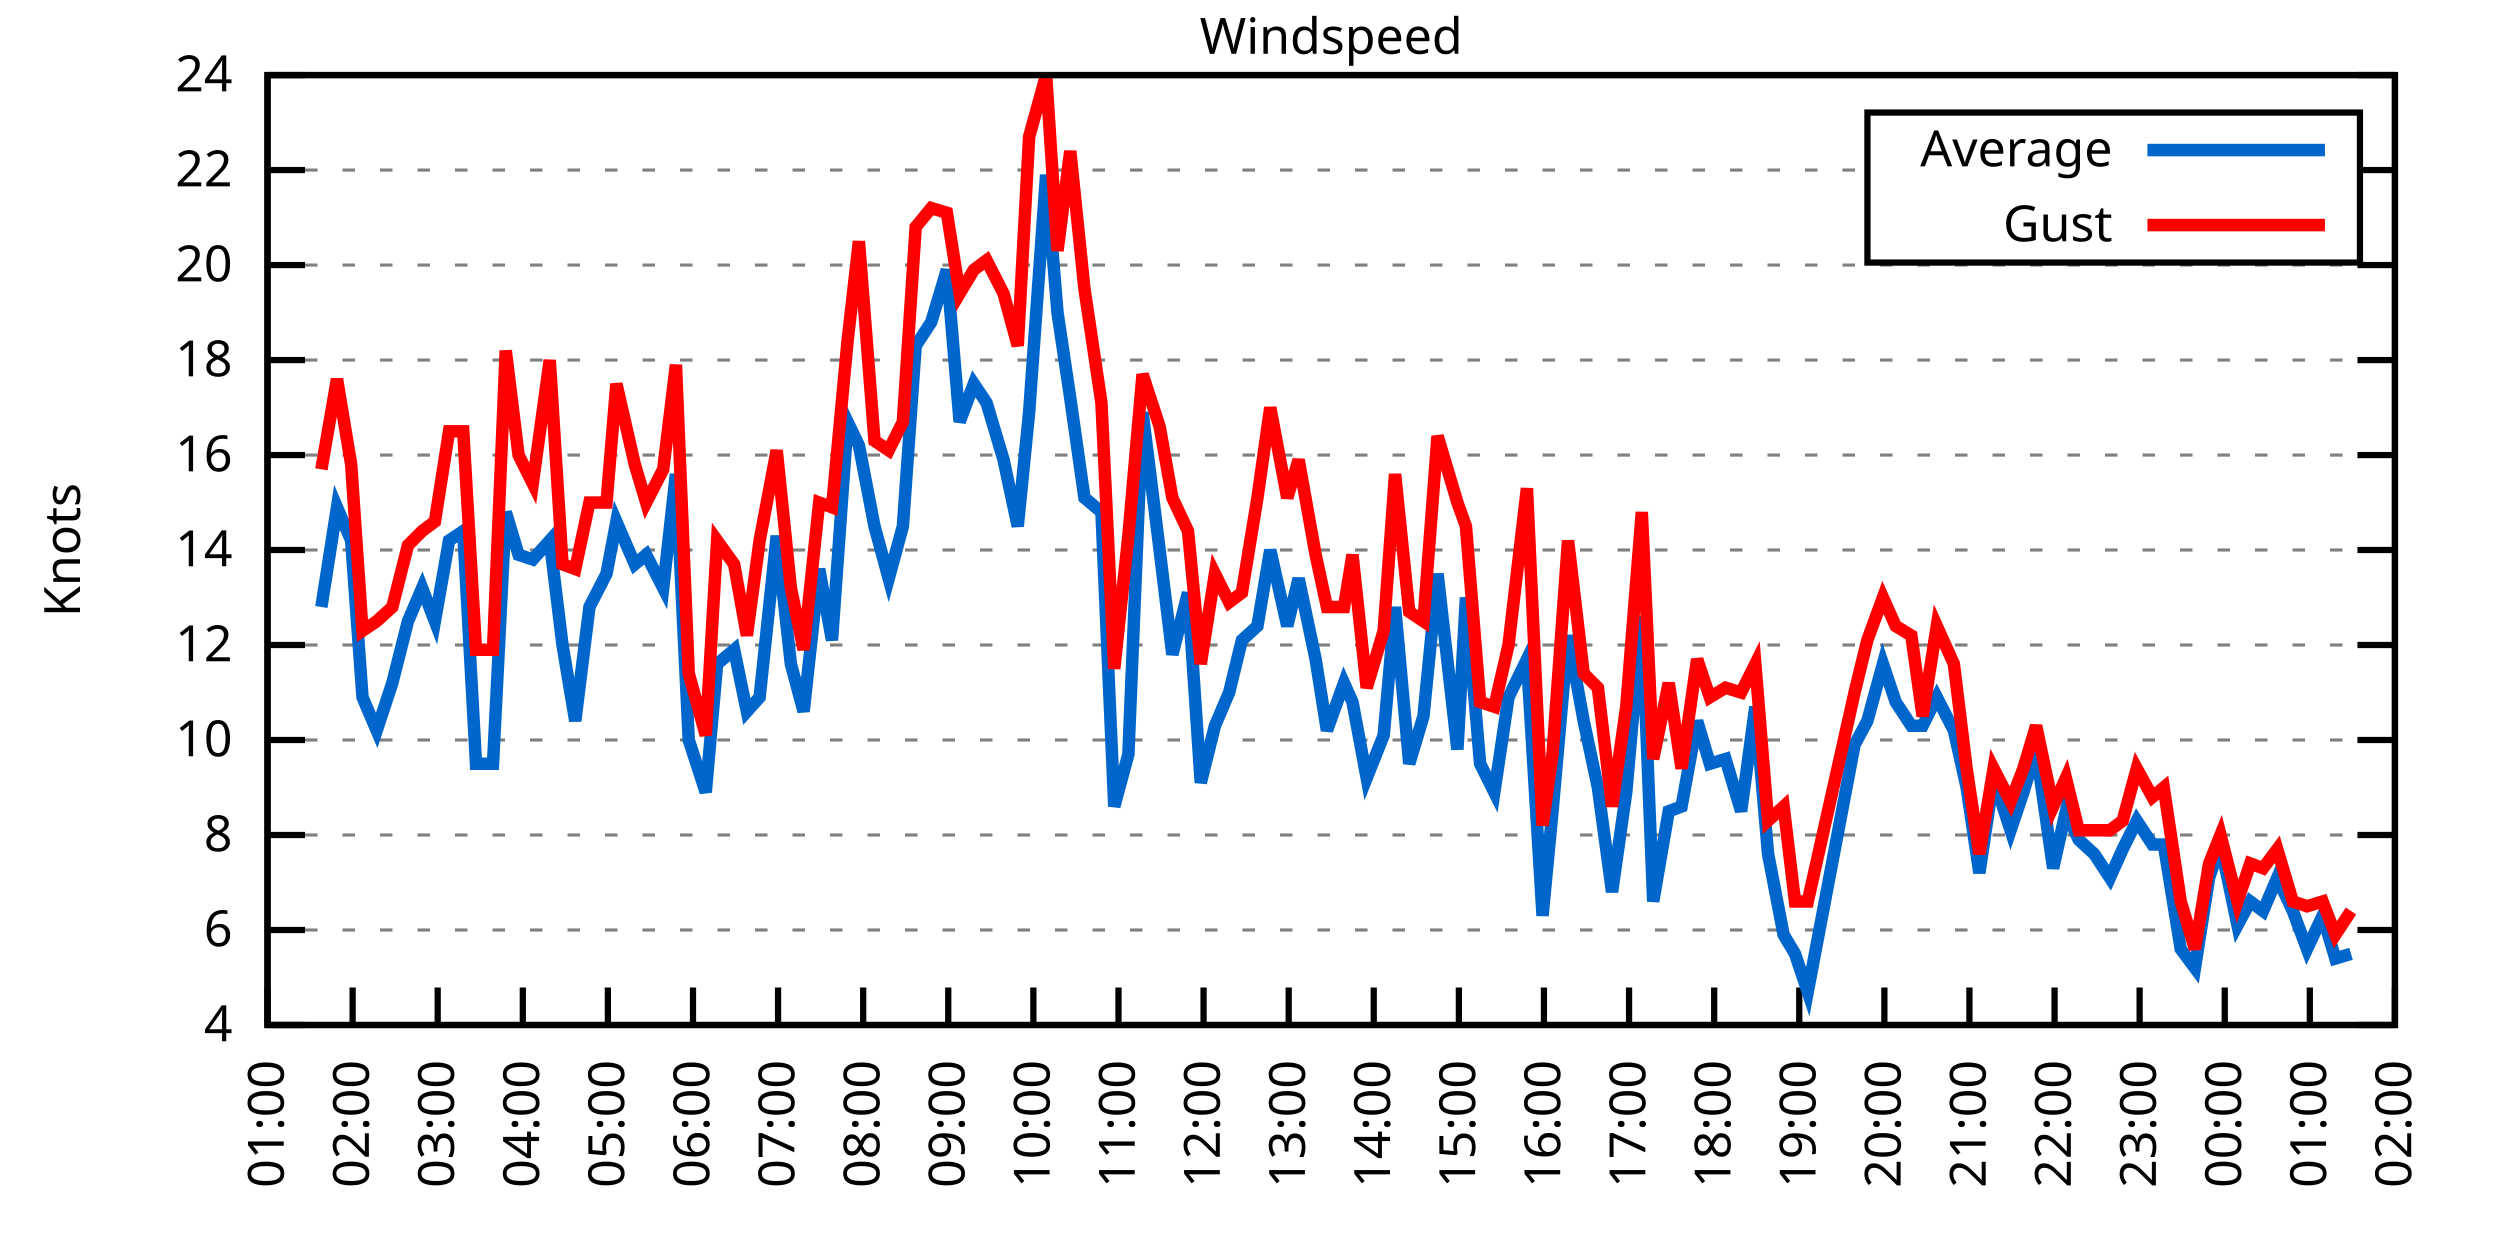
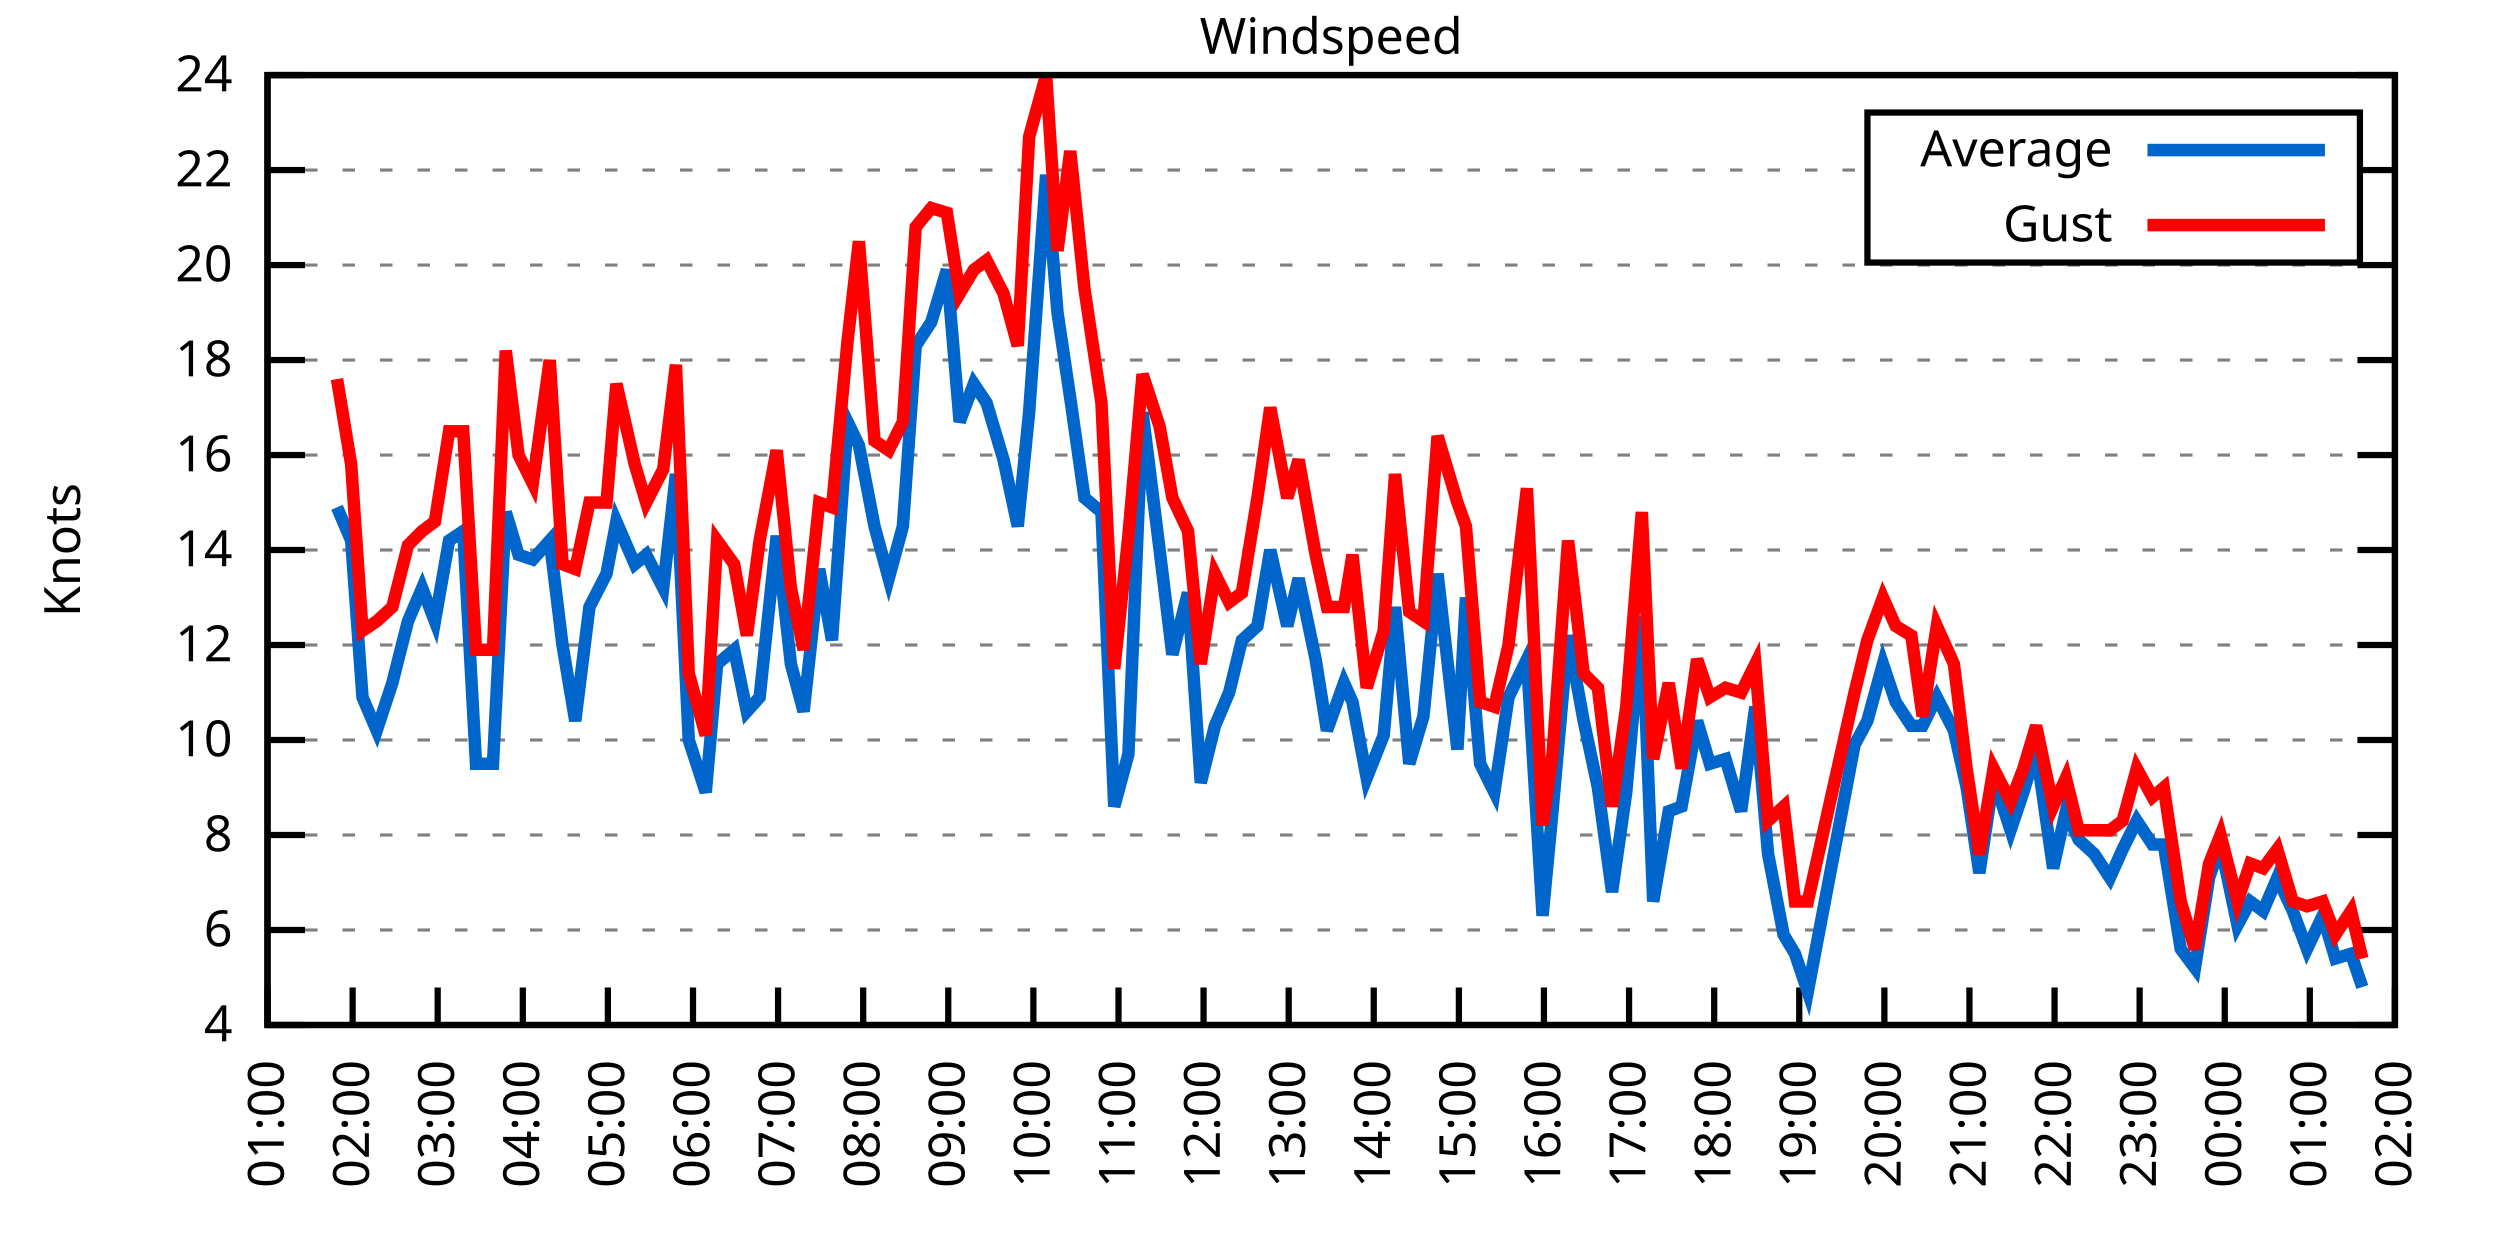
<svg xmlns="http://www.w3.org/2000/svg" xmlns:xlink="http://www.w3.org/1999/xlink" width="400" height="200" viewBox="0 0 400 200">
  <g id="gnuplot_canvas">
    <rect x="0" y="0" width="400" height="200" fill="none" />
    <defs>
      <circle id="gpDot" r="0.5" stroke-width="0.5" stroke="currentColor" />
      <path id="gpPt0" stroke-width="0.333" stroke="currentColor" d="M-1,0 h2 M0,-1 v2" />
      <path id="gpPt1" stroke-width="0.333" stroke="currentColor" d="M-1,-1 L1,1 M1,-1 L-1,1" />
      <path id="gpPt2" stroke-width="0.333" stroke="currentColor" d="M-1,0 L1,0 M0,-1 L0,1 M-1,-1 L1,1 M-1,1 L1,-1" />
      <rect id="gpPt3" stroke-width="0.333" stroke="currentColor" x="-1" y="-1" width="2" height="2" />
      <rect id="gpPt4" stroke-width="0.333" stroke="currentColor" fill="currentColor" x="-1" y="-1" width="2" height="2" />
      <circle id="gpPt5" stroke-width="0.333" stroke="currentColor" cx="0" cy="0" r="1" />
      <use xlink:href="#gpPt5" id="gpPt6" fill="currentColor" stroke="none" />
      <path id="gpPt7" stroke-width="0.333" stroke="currentColor" d="M0,-1.33 L-1.33,0.67 L1.33,0.67 z" />
      <use xlink:href="#gpPt7" id="gpPt8" fill="currentColor" stroke="none" />
      <use xlink:href="#gpPt7" id="gpPt9" stroke="currentColor" transform="rotate(180)" />
      <use xlink:href="#gpPt9" id="gpPt10" fill="currentColor" stroke="none" />
      <use xlink:href="#gpPt3" id="gpPt11" stroke="currentColor" transform="rotate(45)" />
      <use xlink:href="#gpPt11" id="gpPt12" fill="currentColor" stroke="none" />
      <path id="gpPt13" stroke-width="0.333" stroke="currentColor" d="M0,1.330 L1.265,0.411 L0.782,-1.067 L-0.782,-1.076 L-1.265,0.411 z" />
      <use xlink:href="#gpPt13" id="gpPt14" fill="currentColor" stroke="none" />
      <filter id="textbox" filterUnits="objectBoundingBox" x="0" y="0" height="1" width="1">
        <feFlood flood-color="white" flood-opacity="1" result="bgnd" />
        <feComposite in="SourceGraphic" in2="bgnd" operator="atop" />
      </filter>
      <filter id="greybox" filterUnits="objectBoundingBox" x="0" y="0" height="1" width="1">
        <feFlood flood-color="lightgrey" flood-opacity="1" result="grey" />
        <feComposite in="SourceGraphic" in2="grey" operator="atop" />
      </filter>
    </defs>
    <g fill="none" color="white" stroke="currentColor" stroke-width="1.00" stroke-linecap="butt" stroke-linejoin="miter">
</g>
    <g fill="none" color="black" stroke="currentColor" stroke-width="1.00" stroke-linecap="butt" stroke-linejoin="miter">
      <g stroke="none" shape-rendering="crispEdges">
        <polygon fill="rgb(255, 255, 255)" points="42.80,164.00 383.18,164.00 383.18,12.02 42.80,12.02 " />
      </g>
    </g>
    <g fill="none" color="black" stroke="currentColor" stroke-width="1.00" stroke-linecap="butt" stroke-linejoin="miter">
</g>
    <g fill="none" color="black" stroke="black" stroke-width="0.50" stroke-linecap="butt" stroke-linejoin="miter">
</g>
    <g fill="none" color="gray" stroke="currentColor" stroke-width="0.50" stroke-linecap="butt" stroke-linejoin="miter">
      <path stroke="gray" stroke-dasharray="2,4" class="gridline" d="M42.80,164.00 L383.19,164.00  " />
    </g>
    <g fill="none" color="gray" stroke="gray" stroke-width="1.00" stroke-linecap="butt" stroke-linejoin="miter">
</g>
    <g fill="none" color="black" stroke="currentColor" stroke-width="1.00" stroke-linecap="butt" stroke-linejoin="miter">
      <path stroke="black" d="M42.80,164.00 L48.80,164.00 M383.19,164.00 L377.19,164.00  " />
      <g transform="translate(37.20,166.60)" stroke="none" fill="black" font-family="Sans" font-size="8.00" text-anchor="end">
        <text>
          <tspan font-family="Sans"> 4</tspan>
        </text>
      </g>
    </g>
    <g fill="none" color="black" stroke="currentColor" stroke-width="1.00" stroke-linecap="butt" stroke-linejoin="miter">
</g>
    <g fill="none" color="black" stroke="black" stroke-width="0.50" stroke-linecap="butt" stroke-linejoin="miter">
</g>
    <g fill="none" color="gray" stroke="currentColor" stroke-width="0.50" stroke-linecap="butt" stroke-linejoin="miter">
      <path stroke="gray" stroke-dasharray="2,4" class="gridline" d="M42.80,148.80 L383.19,148.80  " />
    </g>
    <g fill="none" color="gray" stroke="gray" stroke-width="1.00" stroke-linecap="butt" stroke-linejoin="miter">
</g>
    <g fill="none" color="black" stroke="currentColor" stroke-width="1.00" stroke-linecap="butt" stroke-linejoin="miter">
      <path stroke="black" d="M42.80,148.80 L48.80,148.80 M383.19,148.80 L377.19,148.80  " />
      <g transform="translate(37.20,151.40)" stroke="none" fill="black" font-family="Sans" font-size="8.00" text-anchor="end">
        <text>
          <tspan font-family="Sans"> 6</tspan>
        </text>
      </g>
    </g>
    <g fill="none" color="black" stroke="currentColor" stroke-width="1.00" stroke-linecap="butt" stroke-linejoin="miter">
</g>
    <g fill="none" color="black" stroke="black" stroke-width="0.50" stroke-linecap="butt" stroke-linejoin="miter">
</g>
    <g fill="none" color="gray" stroke="currentColor" stroke-width="0.50" stroke-linecap="butt" stroke-linejoin="miter">
      <path stroke="gray" stroke-dasharray="2,4" class="gridline" d="M42.80,133.60 L383.19,133.60  " />
    </g>
    <g fill="none" color="gray" stroke="gray" stroke-width="1.00" stroke-linecap="butt" stroke-linejoin="miter">
</g>
    <g fill="none" color="black" stroke="currentColor" stroke-width="1.00" stroke-linecap="butt" stroke-linejoin="miter">
      <path stroke="black" d="M42.80,133.60 L48.80,133.60 M383.19,133.60 L377.19,133.60  " />
      <g transform="translate(37.20,136.20)" stroke="none" fill="black" font-family="Sans" font-size="8.00" text-anchor="end">
        <text>
          <tspan font-family="Sans"> 8</tspan>
        </text>
      </g>
    </g>
    <g fill="none" color="black" stroke="currentColor" stroke-width="1.00" stroke-linecap="butt" stroke-linejoin="miter">
</g>
    <g fill="none" color="black" stroke="black" stroke-width="0.50" stroke-linecap="butt" stroke-linejoin="miter">
</g>
    <g fill="none" color="gray" stroke="currentColor" stroke-width="0.50" stroke-linecap="butt" stroke-linejoin="miter">
      <path stroke="gray" stroke-dasharray="2,4" class="gridline" d="M42.80,118.40 L383.19,118.40  " />
    </g>
    <g fill="none" color="gray" stroke="gray" stroke-width="1.00" stroke-linecap="butt" stroke-linejoin="miter">
</g>
    <g fill="none" color="black" stroke="currentColor" stroke-width="1.00" stroke-linecap="butt" stroke-linejoin="miter">
      <path stroke="black" d="M42.80,118.40 L48.80,118.40 M383.19,118.40 L377.19,118.40  " />
      <g transform="translate(37.20,121.00)" stroke="none" fill="black" font-family="Sans" font-size="8.00" text-anchor="end">
        <text>
          <tspan font-family="Sans"> 10</tspan>
        </text>
      </g>
    </g>
    <g fill="none" color="black" stroke="currentColor" stroke-width="1.00" stroke-linecap="butt" stroke-linejoin="miter">
</g>
    <g fill="none" color="black" stroke="black" stroke-width="0.50" stroke-linecap="butt" stroke-linejoin="miter">
</g>
    <g fill="none" color="gray" stroke="currentColor" stroke-width="0.50" stroke-linecap="butt" stroke-linejoin="miter">
      <path stroke="gray" stroke-dasharray="2,4" class="gridline" d="M42.80,103.20 L383.19,103.20  " />
    </g>
    <g fill="none" color="gray" stroke="gray" stroke-width="1.00" stroke-linecap="butt" stroke-linejoin="miter">
</g>
    <g fill="none" color="black" stroke="currentColor" stroke-width="1.00" stroke-linecap="butt" stroke-linejoin="miter">
      <path stroke="black" d="M42.80,103.20 L48.80,103.20 M383.19,103.20 L377.19,103.20  " />
      <g transform="translate(37.20,105.80)" stroke="none" fill="black" font-family="Sans" font-size="8.00" text-anchor="end">
        <text>
          <tspan font-family="Sans"> 12</tspan>
        </text>
      </g>
    </g>
    <g fill="none" color="black" stroke="currentColor" stroke-width="1.00" stroke-linecap="butt" stroke-linejoin="miter">
</g>
    <g fill="none" color="black" stroke="black" stroke-width="0.50" stroke-linecap="butt" stroke-linejoin="miter">
</g>
    <g fill="none" color="gray" stroke="currentColor" stroke-width="0.50" stroke-linecap="butt" stroke-linejoin="miter">
      <path stroke="gray" stroke-dasharray="2,4" class="gridline" d="M42.80,88.00 L383.19,88.00  " />
    </g>
    <g fill="none" color="gray" stroke="gray" stroke-width="1.00" stroke-linecap="butt" stroke-linejoin="miter">
</g>
    <g fill="none" color="black" stroke="currentColor" stroke-width="1.00" stroke-linecap="butt" stroke-linejoin="miter">
      <path stroke="black" d="M42.80,88.00 L48.80,88.00 M383.19,88.00 L377.19,88.00  " />
      <g transform="translate(37.20,90.60)" stroke="none" fill="black" font-family="Sans" font-size="8.00" text-anchor="end">
        <text>
          <tspan font-family="Sans"> 14</tspan>
        </text>
      </g>
    </g>
    <g fill="none" color="black" stroke="currentColor" stroke-width="1.00" stroke-linecap="butt" stroke-linejoin="miter">
</g>
    <g fill="none" color="black" stroke="black" stroke-width="0.50" stroke-linecap="butt" stroke-linejoin="miter">
</g>
    <g fill="none" color="gray" stroke="currentColor" stroke-width="0.50" stroke-linecap="butt" stroke-linejoin="miter">
      <path stroke="gray" stroke-dasharray="2,4" class="gridline" d="M42.80,72.81 L383.19,72.81  " />
    </g>
    <g fill="none" color="gray" stroke="gray" stroke-width="1.00" stroke-linecap="butt" stroke-linejoin="miter">
</g>
    <g fill="none" color="black" stroke="currentColor" stroke-width="1.00" stroke-linecap="butt" stroke-linejoin="miter">
      <path stroke="black" d="M42.80,72.81 L48.80,72.81 M383.19,72.81 L377.19,72.81  " />
      <g transform="translate(37.20,75.41)" stroke="none" fill="black" font-family="Sans" font-size="8.00" text-anchor="end">
        <text>
          <tspan font-family="Sans"> 16</tspan>
        </text>
      </g>
    </g>
    <g fill="none" color="black" stroke="currentColor" stroke-width="1.00" stroke-linecap="butt" stroke-linejoin="miter">
</g>
    <g fill="none" color="black" stroke="black" stroke-width="0.50" stroke-linecap="butt" stroke-linejoin="miter">
</g>
    <g fill="none" color="gray" stroke="currentColor" stroke-width="0.50" stroke-linecap="butt" stroke-linejoin="miter">
      <path stroke="gray" stroke-dasharray="2,4" class="gridline" d="M42.80,57.61 L383.19,57.61  " />
    </g>
    <g fill="none" color="gray" stroke="gray" stroke-width="1.00" stroke-linecap="butt" stroke-linejoin="miter">
</g>
    <g fill="none" color="black" stroke="currentColor" stroke-width="1.00" stroke-linecap="butt" stroke-linejoin="miter">
      <path stroke="black" d="M42.80,57.61 L48.80,57.61 M383.19,57.61 L377.19,57.61  " />
      <g transform="translate(37.20,60.21)" stroke="none" fill="black" font-family="Sans" font-size="8.00" text-anchor="end">
        <text>
          <tspan font-family="Sans"> 18</tspan>
        </text>
      </g>
    </g>
    <g fill="none" color="black" stroke="currentColor" stroke-width="1.00" stroke-linecap="butt" stroke-linejoin="miter">
</g>
    <g fill="none" color="black" stroke="black" stroke-width="0.50" stroke-linecap="butt" stroke-linejoin="miter">
</g>
    <g fill="none" color="gray" stroke="currentColor" stroke-width="0.50" stroke-linecap="butt" stroke-linejoin="miter">
      <path stroke="gray" stroke-dasharray="2,4" class="gridline" d="M42.80,42.41 L383.19,42.41  " />
    </g>
    <g fill="none" color="gray" stroke="gray" stroke-width="1.00" stroke-linecap="butt" stroke-linejoin="miter">
</g>
    <g fill="none" color="black" stroke="currentColor" stroke-width="1.00" stroke-linecap="butt" stroke-linejoin="miter">
      <path stroke="black" d="M42.80,42.41 L48.80,42.41 M383.19,42.41 L377.19,42.41  " />
      <g transform="translate(37.20,45.01)" stroke="none" fill="black" font-family="Sans" font-size="8.00" text-anchor="end">
        <text>
          <tspan font-family="Sans"> 20</tspan>
        </text>
      </g>
    </g>
    <g fill="none" color="black" stroke="currentColor" stroke-width="1.00" stroke-linecap="butt" stroke-linejoin="miter">
</g>
    <g fill="none" color="black" stroke="black" stroke-width="0.50" stroke-linecap="butt" stroke-linejoin="miter">
</g>
    <g fill="none" color="gray" stroke="currentColor" stroke-width="0.50" stroke-linecap="butt" stroke-linejoin="miter">
      <path stroke="gray" stroke-dasharray="2,4" class="gridline" d="M42.80,27.21 L298.79,27.21 M377.59,27.21 L383.19,27.21  " />
    </g>
    <g fill="none" color="gray" stroke="gray" stroke-width="1.00" stroke-linecap="butt" stroke-linejoin="miter">
</g>
    <g fill="none" color="black" stroke="currentColor" stroke-width="1.00" stroke-linecap="butt" stroke-linejoin="miter">
      <path stroke="black" d="M42.80,27.21 L48.80,27.21 M383.19,27.21 L377.19,27.21  " />
      <g transform="translate(37.20,29.81)" stroke="none" fill="black" font-family="Sans" font-size="8.00" text-anchor="end">
        <text>
          <tspan font-family="Sans"> 22</tspan>
        </text>
      </g>
    </g>
    <g fill="none" color="black" stroke="currentColor" stroke-width="1.00" stroke-linecap="butt" stroke-linejoin="miter">
</g>
    <g fill="none" color="black" stroke="black" stroke-width="0.50" stroke-linecap="butt" stroke-linejoin="miter">
</g>
    <g fill="none" color="gray" stroke="currentColor" stroke-width="0.50" stroke-linecap="butt" stroke-linejoin="miter">
      <path stroke="gray" stroke-dasharray="2,4" class="gridline" d="M42.80,12.01 L383.19,12.01  " />
    </g>
    <g fill="none" color="gray" stroke="gray" stroke-width="1.00" stroke-linecap="butt" stroke-linejoin="miter">
</g>
    <g fill="none" color="black" stroke="currentColor" stroke-width="1.00" stroke-linecap="butt" stroke-linejoin="miter">
      <path stroke="black" d="M42.80,12.01 L48.80,12.01 M383.19,12.01 L377.19,12.01  " />
      <g transform="translate(37.20,14.61)" stroke="none" fill="black" font-family="Sans" font-size="8.00" text-anchor="end">
        <text>
          <tspan font-family="Sans"> 24</tspan>
        </text>
      </g>
    </g>
    <g fill="none" color="black" stroke="currentColor" stroke-width="1.00" stroke-linecap="butt" stroke-linejoin="miter">
      <path stroke="black" d="M42.80,164.00 L42.80,158.00  " />
      <g transform="translate(45.40,169.60) rotate(270.00)" stroke="none" fill="black" font-family="Sans" font-size="8.00" text-anchor="end">
        <text>
          <tspan font-family="Sans">01:00</tspan>
        </text>
      </g>
    </g>
    <g fill="none" color="black" stroke="currentColor" stroke-width="1.00" stroke-linecap="butt" stroke-linejoin="miter">
      <path stroke="black" d="M56.42,164.00 L56.42,158.00  " />
      <g transform="translate(59.02,169.60) rotate(270.00)" stroke="none" fill="black" font-family="Sans" font-size="8.00" text-anchor="end">
        <text>
          <tspan font-family="Sans">02:00</tspan>
        </text>
      </g>
    </g>
    <g fill="none" color="black" stroke="currentColor" stroke-width="1.00" stroke-linecap="butt" stroke-linejoin="miter">
      <path stroke="black" d="M70.03,164.00 L70.03,158.00  " />
      <g transform="translate(72.63,169.60) rotate(270.00)" stroke="none" fill="black" font-family="Sans" font-size="8.00" text-anchor="end">
        <text>
          <tspan font-family="Sans">03:00</tspan>
        </text>
      </g>
    </g>
    <g fill="none" color="black" stroke="currentColor" stroke-width="1.00" stroke-linecap="butt" stroke-linejoin="miter">
      <path stroke="black" d="M83.65,164.00 L83.65,158.00  " />
      <g transform="translate(86.25,169.60) rotate(270.00)" stroke="none" fill="black" font-family="Sans" font-size="8.00" text-anchor="end">
        <text>
          <tspan font-family="Sans">04:00</tspan>
        </text>
      </g>
    </g>
    <g fill="none" color="black" stroke="currentColor" stroke-width="1.00" stroke-linecap="butt" stroke-linejoin="miter">
      <path stroke="black" d="M97.26,164.00 L97.26,158.00  " />
      <g transform="translate(99.86,169.60) rotate(270.00)" stroke="none" fill="black" font-family="Sans" font-size="8.00" text-anchor="end">
        <text>
          <tspan font-family="Sans">05:00</tspan>
        </text>
      </g>
    </g>
    <g fill="none" color="black" stroke="currentColor" stroke-width="1.00" stroke-linecap="butt" stroke-linejoin="miter">
      <path stroke="black" d="M110.88,164.00 L110.88,158.00  " />
      <g transform="translate(113.48,169.60) rotate(270.00)" stroke="none" fill="black" font-family="Sans" font-size="8.00" text-anchor="end">
        <text>
          <tspan font-family="Sans">06:00</tspan>
        </text>
      </g>
    </g>
    <g fill="none" color="black" stroke="currentColor" stroke-width="1.00" stroke-linecap="butt" stroke-linejoin="miter">
      <path stroke="black" d="M124.49,164.00 L124.49,158.00  " />
      <g transform="translate(127.09,169.60) rotate(270.00)" stroke="none" fill="black" font-family="Sans" font-size="8.00" text-anchor="end">
        <text>
          <tspan font-family="Sans">07:00</tspan>
        </text>
      </g>
    </g>
    <g fill="none" color="black" stroke="currentColor" stroke-width="1.00" stroke-linecap="butt" stroke-linejoin="miter">
      <path stroke="black" d="M138.11,164.00 L138.11,158.00  " />
      <g transform="translate(140.71,169.60) rotate(270.00)" stroke="none" fill="black" font-family="Sans" font-size="8.00" text-anchor="end">
        <text>
          <tspan font-family="Sans">08:00</tspan>
        </text>
      </g>
    </g>
    <g fill="none" color="black" stroke="currentColor" stroke-width="1.00" stroke-linecap="butt" stroke-linejoin="miter">
      <path stroke="black" d="M151.72,164.00 L151.72,158.00  " />
      <g transform="translate(154.32,169.60) rotate(270.00)" stroke="none" fill="black" font-family="Sans" font-size="8.00" text-anchor="end">
        <text>
          <tspan font-family="Sans">09:00</tspan>
        </text>
      </g>
    </g>
    <g fill="none" color="black" stroke="currentColor" stroke-width="1.00" stroke-linecap="butt" stroke-linejoin="miter">
      <path stroke="black" d="M165.34,164.00 L165.34,158.00  " />
      <g transform="translate(167.94,169.60) rotate(270.00)" stroke="none" fill="black" font-family="Sans" font-size="8.00" text-anchor="end">
        <text>
          <tspan font-family="Sans">10:00</tspan>
        </text>
      </g>
    </g>
    <g fill="none" color="black" stroke="currentColor" stroke-width="1.00" stroke-linecap="butt" stroke-linejoin="miter">
      <path stroke="black" d="M178.96,164.00 L178.96,158.00  " />
      <g transform="translate(181.56,169.60) rotate(270.00)" stroke="none" fill="black" font-family="Sans" font-size="8.00" text-anchor="end">
        <text>
          <tspan font-family="Sans">11:00</tspan>
        </text>
      </g>
    </g>
    <g fill="none" color="black" stroke="currentColor" stroke-width="1.00" stroke-linecap="butt" stroke-linejoin="miter">
      <path stroke="black" d="M192.57,164.00 L192.57,158.00  " />
      <g transform="translate(195.17,169.60) rotate(270.00)" stroke="none" fill="black" font-family="Sans" font-size="8.00" text-anchor="end">
        <text>
          <tspan font-family="Sans">12:00</tspan>
        </text>
      </g>
    </g>
    <g fill="none" color="black" stroke="currentColor" stroke-width="1.00" stroke-linecap="butt" stroke-linejoin="miter">
      <path stroke="black" d="M206.19,164.00 L206.19,158.00  " />
      <g transform="translate(208.79,169.60) rotate(270.00)" stroke="none" fill="black" font-family="Sans" font-size="8.00" text-anchor="end">
        <text>
          <tspan font-family="Sans">13:00</tspan>
        </text>
      </g>
    </g>
    <g fill="none" color="black" stroke="currentColor" stroke-width="1.00" stroke-linecap="butt" stroke-linejoin="miter">
      <path stroke="black" d="M219.80,164.00 L219.80,158.00  " />
      <g transform="translate(222.40,169.60) rotate(270.00)" stroke="none" fill="black" font-family="Sans" font-size="8.00" text-anchor="end">
        <text>
          <tspan font-family="Sans">14:00</tspan>
        </text>
      </g>
    </g>
    <g fill="none" color="black" stroke="currentColor" stroke-width="1.00" stroke-linecap="butt" stroke-linejoin="miter">
      <path stroke="black" d="M233.42,164.00 L233.42,158.00  " />
      <g transform="translate(236.02,169.60) rotate(270.00)" stroke="none" fill="black" font-family="Sans" font-size="8.00" text-anchor="end">
        <text>
          <tspan font-family="Sans">15:00</tspan>
        </text>
      </g>
    </g>
    <g fill="none" color="black" stroke="currentColor" stroke-width="1.00" stroke-linecap="butt" stroke-linejoin="miter">
      <path stroke="black" d="M247.03,164.00 L247.03,158.00  " />
      <g transform="translate(249.63,169.60) rotate(270.00)" stroke="none" fill="black" font-family="Sans" font-size="8.00" text-anchor="end">
        <text>
          <tspan font-family="Sans">16:00</tspan>
        </text>
      </g>
    </g>
    <g fill="none" color="black" stroke="currentColor" stroke-width="1.00" stroke-linecap="butt" stroke-linejoin="miter">
      <path stroke="black" d="M260.65,164.00 L260.65,158.00  " />
      <g transform="translate(263.25,169.60) rotate(270.00)" stroke="none" fill="black" font-family="Sans" font-size="8.00" text-anchor="end">
        <text>
          <tspan font-family="Sans">17:00</tspan>
        </text>
      </g>
    </g>
    <g fill="none" color="black" stroke="currentColor" stroke-width="1.00" stroke-linecap="butt" stroke-linejoin="miter">
      <path stroke="black" d="M274.27,164.00 L274.27,158.00  " />
      <g transform="translate(276.87,169.60) rotate(270.00)" stroke="none" fill="black" font-family="Sans" font-size="8.00" text-anchor="end">
        <text>
          <tspan font-family="Sans">18:00</tspan>
        </text>
      </g>
    </g>
    <g fill="none" color="black" stroke="currentColor" stroke-width="1.00" stroke-linecap="butt" stroke-linejoin="miter">
      <path stroke="black" d="M287.88,164.00 L287.88,158.00  " />
      <g transform="translate(290.48,169.60) rotate(270.00)" stroke="none" fill="black" font-family="Sans" font-size="8.00" text-anchor="end">
        <text>
          <tspan font-family="Sans">19:00</tspan>
        </text>
      </g>
    </g>
    <g fill="none" color="black" stroke="currentColor" stroke-width="1.00" stroke-linecap="butt" stroke-linejoin="miter">
      <path stroke="black" d="M301.50,164.00 L301.50,158.00  " />
      <g transform="translate(304.10,169.60) rotate(270.00)" stroke="none" fill="black" font-family="Sans" font-size="8.00" text-anchor="end">
        <text>
          <tspan font-family="Sans">20:00</tspan>
        </text>
      </g>
    </g>
    <g fill="none" color="black" stroke="currentColor" stroke-width="1.00" stroke-linecap="butt" stroke-linejoin="miter">
      <path stroke="black" d="M315.11,164.00 L315.11,158.00  " />
      <g transform="translate(317.71,169.60) rotate(270.00)" stroke="none" fill="black" font-family="Sans" font-size="8.00" text-anchor="end">
        <text>
          <tspan font-family="Sans">21:00</tspan>
        </text>
      </g>
    </g>
    <g fill="none" color="black" stroke="currentColor" stroke-width="1.00" stroke-linecap="butt" stroke-linejoin="miter">
      <path stroke="black" d="M328.73,164.00 L328.73,158.00  " />
      <g transform="translate(331.33,169.60) rotate(270.00)" stroke="none" fill="black" font-family="Sans" font-size="8.00" text-anchor="end">
        <text>
          <tspan font-family="Sans">22:00</tspan>
        </text>
      </g>
    </g>
    <g fill="none" color="black" stroke="currentColor" stroke-width="1.00" stroke-linecap="butt" stroke-linejoin="miter">
      <path stroke="black" d="M342.34,164.00 L342.34,158.00  " />
      <g transform="translate(344.94,169.60) rotate(270.00)" stroke="none" fill="black" font-family="Sans" font-size="8.00" text-anchor="end">
        <text>
          <tspan font-family="Sans">23:00</tspan>
        </text>
      </g>
    </g>
    <g fill="none" color="black" stroke="currentColor" stroke-width="1.00" stroke-linecap="butt" stroke-linejoin="miter">
      <path stroke="black" d="M355.96,164.00 L355.96,158.00  " />
      <g transform="translate(358.56,169.60) rotate(270.00)" stroke="none" fill="black" font-family="Sans" font-size="8.00" text-anchor="end">
        <text>
          <tspan font-family="Sans">00:00</tspan>
        </text>
      </g>
    </g>
    <g fill="none" color="black" stroke="currentColor" stroke-width="1.00" stroke-linecap="butt" stroke-linejoin="miter">
      <path stroke="black" d="M369.57,164.00 L369.57,158.00  " />
      <g transform="translate(372.17,169.60) rotate(270.00)" stroke="none" fill="black" font-family="Sans" font-size="8.00" text-anchor="end">
        <text>
          <tspan font-family="Sans">01:00</tspan>
        </text>
      </g>
    </g>
    <g fill="none" color="black" stroke="currentColor" stroke-width="1.00" stroke-linecap="butt" stroke-linejoin="miter">
      <path stroke="black" d="M383.19,164.00 L383.19,158.00  " />
      <g transform="translate(385.79,169.60) rotate(270.00)" stroke="none" fill="black" font-family="Sans" font-size="8.00" text-anchor="end">
        <text>
          <tspan font-family="Sans">02:00</tspan>
        </text>
      </g>
    </g>
    <g fill="none" color="black" stroke="currentColor" stroke-width="1.00" stroke-linecap="butt" stroke-linejoin="miter">
</g>
    <g fill="none" color="black" stroke="currentColor" stroke-width="1.00" stroke-linecap="butt" stroke-linejoin="miter">
      <path stroke="black" d="M42.80,12.01 L42.80,164.00 L383.19,164.00 L383.19,12.01 L42.80,12.01 Z  " />
    </g>
    <g fill="none" color="black" stroke="currentColor" stroke-width="1.00" stroke-linecap="butt" stroke-linejoin="miter">
</g>
    <g fill="none" color="black" stroke="currentColor" stroke-width="1.00" stroke-linecap="butt" stroke-linejoin="miter">
      <path stroke="black" d="M298.79,42.01 L298.79,18.01 L377.59,18.01 L377.59,42.01 L298.79,42.01 Z  " />
    </g>
    <g id="Windspeed_plot_1">
      <g fill="none" color="white" stroke="black" stroke-width="2.00" stroke-linecap="butt" stroke-linejoin="miter">
</g>
      <g fill="none" color="black" stroke="currentColor" stroke-width="2.00" stroke-linecap="butt" stroke-linejoin="miter">
        <g transform="translate(337.99,26.61)" stroke="none" fill="black" font-family="Sans" font-size="8.00" text-anchor="end">
          <text>
            <tspan font-family="Sans">Average</tspan>
          </text>
        </g>
      </g>
      <g fill="none" color="black" stroke="currentColor" stroke-width="2.00" stroke-linecap="butt" stroke-linejoin="miter">
-         <path stroke="rgb(  0, 102, 204)" d="M343.59,24.01 L371.99,24.01 M51.42,97.12 L53.92,81.17 L56.19,86.49 L58.00,111.56 L60.27,116.88 L62.77,109.28   L65.27,99.40 L67.54,94.08 L69.58,99.40 L71.85,86.49 L74.12,84.97 L76.16,122.20 L78.88,122.20 L80.92,81.93   L82.97,88.76 L85.24,89.52 L87.96,86.49 L90.00,103.20 L92.04,115.36 L94.31,97.12 L97.04,91.80 L98.62,83.45   L101.57,90.28 L103.39,88.76 L106.11,94.08 L108.15,75.85 L110.20,118.40 L112.92,126.76 L114.74,106.24 L117.46,103.96   L119.50,113.84 L121.54,111.56 L124.27,85.73 L126.54,106.24 L128.58,113.84 L131.07,91.04 L133.12,102.44 L135.61,67.49   L137.43,71.29 L139.92,84.21 L142.19,92.56 L144.46,84.21 L146.51,55.33 L149.00,51.53 L151.50,43.17 L153.54,67.49   L155.81,61.41 L157.85,64.45 L160.57,73.57 L162.84,84.21 L164.66,65.97 L167.38,27.97 L169.20,50.01 L171.24,63.69   L173.51,79.65 L176.23,81.93 L178.28,129.04 L180.54,120.68 L182.81,65.97 L185.54,88.00 L187.58,104.72 L190.08,94.84   L192.12,125.24 L194.39,116.12 L196.66,110.80 L198.70,102.44 L201.19,100.16 L203.24,88.00 L205.96,100.16 L207.78,92.56   L210.50,105.48 L212.31,116.88 L215.04,109.28 L216.40,112.32 L218.67,124.48 L221.39,117.64 L223.21,97.12 L225.48,122.20   L227.75,114.60 L230.01,91.80 L233.19,119.92 L234.55,95.60 L236.82,122.20 L239.09,126.76 L241.36,111.56 L244.31,105.48   L246.81,146.52 L248.40,129.80 L250.89,101.68 L253.39,115.36 L255.66,126.00 L257.93,142.72 L260.20,126.76 L262.69,98.64   L264.51,144.24 L267.00,129.80 L269.05,129.04 L271.54,115.36 L273.58,122.20 L276.08,121.44 L278.58,129.80 L280.85,113.08   L282.89,136.64 L285.38,149.56 L287.20,152.60 L289.24,158.68 L296.73,119.16 L298.77,115.36 L301.27,106.24 L303.31,112.32   L305.81,116.12 L307.62,116.12 L309.89,111.56 L312.62,116.88 L314.66,126.00 L316.70,139.68 L318.97,124.48 L321.69,132.84   L323.74,126.76 L325.78,119.92 L328.50,138.92 L330.54,129.80 L332.59,134.36 L335.08,136.64 L337.58,140.44 L339.62,135.88   L341.89,131.32 L344.39,135.12 L346.20,135.12 L348.92,151.84 L351.19,154.88 L353.46,140.44 L355.28,135.12 L358.00,148.04   L360.04,144.24 L362.09,145.76 L364.36,140.44 L366.85,145.76 L369.12,151.84 L371.62,146.52 L373.66,153.36 L376.16,152.60    " />
+         <path stroke="rgb(  0, 102, 204)" d="M343.59,24.01 L371.99,24.01 M53.92,81.17 L56.19,86.49 L58.00,111.56 L60.27,116.88 L62.77,109.28 L65.27,99.40   L67.54,94.08 L69.58,99.40 L71.85,86.49 L74.12,84.97 L76.16,122.20 L78.88,122.20 L80.92,81.93 L82.97,88.76   L85.24,89.52 L87.96,86.49 L90.00,103.20 L92.04,115.36 L94.31,97.12 L97.04,91.80 L98.62,83.45 L101.57,90.28   L103.39,88.76 L106.11,94.08 L108.15,75.85 L110.20,118.40 L112.92,126.76 L114.74,106.24 L117.46,103.96 L119.50,113.84   L121.54,111.56 L124.27,85.73 L126.54,106.24 L128.58,113.84 L131.07,91.04 L133.12,102.44 L135.61,67.49 L137.43,71.29   L139.92,84.21 L142.19,92.56 L144.46,84.21 L146.51,55.33 L149.00,51.53 L151.50,43.17 L153.54,67.49 L155.81,61.41   L157.85,64.45 L160.57,73.57 L162.84,84.21 L164.66,65.97 L167.38,27.97 L169.20,50.01 L171.24,63.69 L173.51,79.65   L176.23,81.93 L178.28,129.04 L180.54,120.68 L182.81,65.97 L185.54,88.00 L187.58,104.72 L190.08,94.84 L192.12,125.24   L194.39,116.12 L196.66,110.80 L198.70,102.44 L201.19,100.16 L203.24,88.00 L205.96,100.16 L207.78,92.56 L210.50,105.48   L212.31,116.88 L215.04,109.28 L216.40,112.32 L218.67,124.48 L221.39,117.64 L223.21,97.12 L225.48,122.20 L227.75,114.60   L230.01,91.80 L233.19,119.92 L234.55,95.60 L236.82,122.20 L239.09,126.76 L241.36,111.56 L244.31,105.48 L246.81,146.52   L248.40,129.80 L250.89,101.68 L253.39,115.36 L255.66,126.00 L257.93,142.72 L260.20,126.76 L262.69,98.64 L264.51,144.24   L267.00,129.80 L269.05,129.04 L271.54,115.36 L273.58,122.20 L276.08,121.44 L278.58,129.80 L280.85,113.08 L282.89,136.64   L285.38,149.56 L287.20,152.60 L289.24,158.68 L296.73,119.16 L298.77,115.36 L301.27,106.24 L303.31,112.32 L305.81,116.12   L307.62,116.12 L309.89,111.56 L312.62,116.88 L314.66,126.00 L316.70,139.68 L318.97,124.48 L321.69,132.84 L323.74,126.76   L325.78,119.92 L328.50,138.92 L330.54,129.80 L332.59,134.36 L335.08,136.64 L337.58,140.44 L339.62,135.88 L341.89,131.32   L344.39,135.12 L346.20,135.12 L348.92,151.84 L351.19,154.88 L353.46,140.44 L355.28,135.12 L358.00,148.04 L360.04,144.24   L362.09,145.76 L364.36,140.44 L366.85,145.76 L369.12,151.84 L371.62,146.52 L373.66,153.36 L376.16,152.60 L377.97,157.92    " />
      </g>
    </g>
    <g id="Windspeed_plot_2">
      <g fill="none" color="black" stroke="currentColor" stroke-width="2.00" stroke-linecap="butt" stroke-linejoin="miter">
        <g transform="translate(337.99,38.61)" stroke="none" fill="black" font-family="Sans" font-size="8.00" text-anchor="end">
          <text>
            <tspan font-family="Sans">Gust</tspan>
          </text>
        </g>
      </g>
      <g fill="none" color="black" stroke="currentColor" stroke-width="2.00" stroke-linecap="butt" stroke-linejoin="miter">
-         <path stroke="rgb(255,   0,   0)" d="M343.59,36.01 L371.99,36.01 M51.42,75.09 L53.92,60.65 L56.19,74.33 L58.00,100.92 L60.27,99.40 L62.77,97.12   L65.27,87.25 L67.54,84.97 L69.58,83.45 L71.85,69.01 L74.12,69.01 L76.16,103.96 L78.88,103.96 L80.92,56.09   L82.97,72.81 L85.24,77.37 L87.96,57.61 L90.00,90.28 L92.04,91.04 L94.31,80.41 L97.04,80.41 L98.62,61.41   L101.57,74.33 L103.39,80.41 L106.11,75.09 L108.15,58.37 L110.20,107.76 L112.92,117.64 L114.74,86.49 L117.46,90.28   L119.50,101.68 L121.54,86.49 L124.27,72.05 L126.54,94.08 L128.58,103.96 L131.07,80.41 L133.12,81.17 L135.61,54.57   L137.43,38.61 L139.92,70.53 L142.19,72.05 L144.46,67.49 L146.51,36.33 L149.00,33.29 L151.50,34.05 L153.54,46.97   L155.81,43.17 L157.85,41.65 L160.57,46.97 L162.84,55.33 L164.66,21.89 L167.38,12.01 L169.20,40.13 L171.24,24.17   L173.51,46.21 L176.23,64.45 L178.28,107.00 L180.54,85.73 L182.81,59.89 L185.54,68.25 L187.58,79.65 L190.08,84.97   L192.12,106.24 L194.39,91.80 L196.66,96.36 L198.70,94.84 L201.19,79.65 L203.24,65.21 L205.96,79.65 L207.78,73.57   L210.50,88.76 L212.31,97.12 L215.04,97.12 L216.40,88.76 L218.67,110.04 L221.39,100.92 L223.21,75.85 L225.48,97.88   L227.75,99.40 L230.01,69.77 L233.19,80.41 L234.55,84.21 L236.82,112.32 L239.09,113.08 L241.36,103.20 L244.31,78.13   L246.81,132.08 L248.40,120.68 L250.89,86.49 L253.39,107.76 L255.66,110.04 L257.93,129.04 L260.20,113.08 L262.69,81.93   L264.51,121.44 L267.00,109.28 L269.05,122.96 L271.54,105.48 L273.58,111.56 L276.08,110.04 L278.58,110.80 L280.85,106.24   L282.89,131.32 L285.38,129.04 L287.20,144.24 L289.24,144.24 L296.73,110.80 L298.77,102.44 L301.27,95.60 L303.31,100.16   L305.81,101.68 L307.62,114.60 L309.89,100.16 L312.62,106.24 L314.66,122.96 L316.70,136.64 L318.97,122.96 L321.69,128.28   L323.74,122.96 L325.78,116.12 L328.50,129.04 L330.54,124.48 L332.59,132.84 L335.08,132.84 L337.58,132.84 L339.62,131.32   L341.89,122.96 L344.39,127.52 L346.20,126.00 L348.92,144.24 L351.19,151.84 L353.46,138.16 L355.28,133.60 L358.00,144.24   L360.04,138.16 L362.09,138.92 L364.36,135.88 L366.85,144.24 L369.12,145.00 L371.62,144.24 L373.66,149.56 L376.16,145.76    " />
+         <path stroke="rgb(255,   0,   0)" d="M343.59,36.01 L371.99,36.01 M53.92,60.65 L56.19,74.33 L58.00,100.92 L60.27,99.40 L62.77,97.12 L65.27,87.25   L67.54,84.97 L69.58,83.45 L71.85,69.01 L74.12,69.01 L76.16,103.96 L78.88,103.96 L80.92,56.09 L82.97,72.81   L85.24,77.37 L87.96,57.61 L90.00,90.28 L92.04,91.04 L94.31,80.41 L97.04,80.41 L98.62,61.41 L101.57,74.33   L103.39,80.41 L106.11,75.09 L108.15,58.37 L110.20,107.76 L112.92,117.64 L114.74,86.49 L117.46,90.28 L119.50,101.68   L121.54,86.49 L124.27,72.05 L126.54,94.08 L128.58,103.96 L131.07,80.41 L133.12,81.17 L135.61,54.57 L137.43,38.61   L139.92,70.53 L142.19,72.05 L144.46,67.49 L146.51,36.33 L149.00,33.29 L151.50,34.05 L153.54,46.97 L155.81,43.17   L157.85,41.65 L160.57,46.97 L162.84,55.33 L164.66,21.89 L167.38,12.01 L169.20,40.13 L171.24,24.17 L173.51,46.21   L176.23,64.45 L178.28,107.00 L180.54,85.73 L182.81,59.89 L185.54,68.25 L187.58,79.65 L190.08,84.97 L192.12,106.24   L194.39,91.80 L196.66,96.36 L198.70,94.84 L201.19,79.65 L203.24,65.21 L205.96,79.65 L207.78,73.57 L210.50,88.76   L212.31,97.12 L215.04,97.12 L216.40,88.76 L218.67,110.04 L221.39,100.92 L223.21,75.85 L225.48,97.88 L227.75,99.40   L230.01,69.77 L233.19,80.41 L234.55,84.21 L236.82,112.32 L239.09,113.08 L241.36,103.20 L244.31,78.13 L246.81,132.08   L248.40,120.68 L250.89,86.49 L253.39,107.76 L255.66,110.04 L257.93,129.04 L260.20,113.08 L262.69,81.93 L264.51,121.44   L267.00,109.28 L269.05,122.96 L271.54,105.48 L273.58,111.56 L276.08,110.04 L278.58,110.80 L280.85,106.24 L282.89,131.32   L285.38,129.04 L287.20,144.24 L289.24,144.24 L296.73,110.80 L298.77,102.44 L301.27,95.60 L303.31,100.16 L305.81,101.68   L307.62,114.60 L309.89,100.16 L312.62,106.24 L314.66,122.96 L316.70,136.64 L318.97,122.96 L321.69,128.28 L323.74,122.96   L325.78,116.12 L328.50,129.04 L330.54,124.48 L332.59,132.84 L335.08,132.84 L337.58,132.84 L339.62,131.32 L341.89,122.96   L344.39,127.52 L346.20,126.00 L348.92,144.24 L351.19,151.84 L353.46,138.16 L355.28,133.60 L358.00,144.24 L360.04,138.16   L362.09,138.92 L364.36,135.88 L366.85,144.24 L369.12,145.00 L371.62,144.24 L373.66,149.56 L376.16,145.76 L377.97,153.36    " />
      </g>
    </g>
    <g fill="none" color="black" stroke="currentColor" stroke-width="2.00" stroke-linecap="butt" stroke-linejoin="miter">
</g>
    <g fill="none" color="black" stroke="black" stroke-width="1.00" stroke-linecap="butt" stroke-linejoin="miter">
</g>
    <g fill="none" color="black" stroke="currentColor" stroke-width="1.00" stroke-linecap="butt" stroke-linejoin="miter">
      <path stroke="black" d="M42.80,12.01 L42.80,164.00 L383.19,164.00 L383.19,12.01 L42.80,12.01 Z  " />
      <g transform="translate(12.80,88.01) rotate(270.00)" stroke="none" fill="black" font-family="Sans" font-size="8.00" text-anchor="middle">
        <text>
          <tspan font-family="Sans">Knots</tspan>
        </text>
      </g>
    </g>
    <g fill="none" color="black" stroke="currentColor" stroke-width="1.00" stroke-linecap="butt" stroke-linejoin="miter">
</g>
    <g fill="none" color="black" stroke="currentColor" stroke-width="1.00" stroke-linecap="butt" stroke-linejoin="miter">
      <g transform="translate(212.99,8.61)" stroke="none" fill="black" font-family="Sans" font-size="8.00" text-anchor="middle">
        <text>
          <tspan font-family="Sans">Windspeed</tspan>
        </text>
      </g>
    </g>
    <g fill="none" color="black" stroke="currentColor" stroke-width="1.00" stroke-linecap="butt" stroke-linejoin="miter">
</g>
  </g>
</svg>
